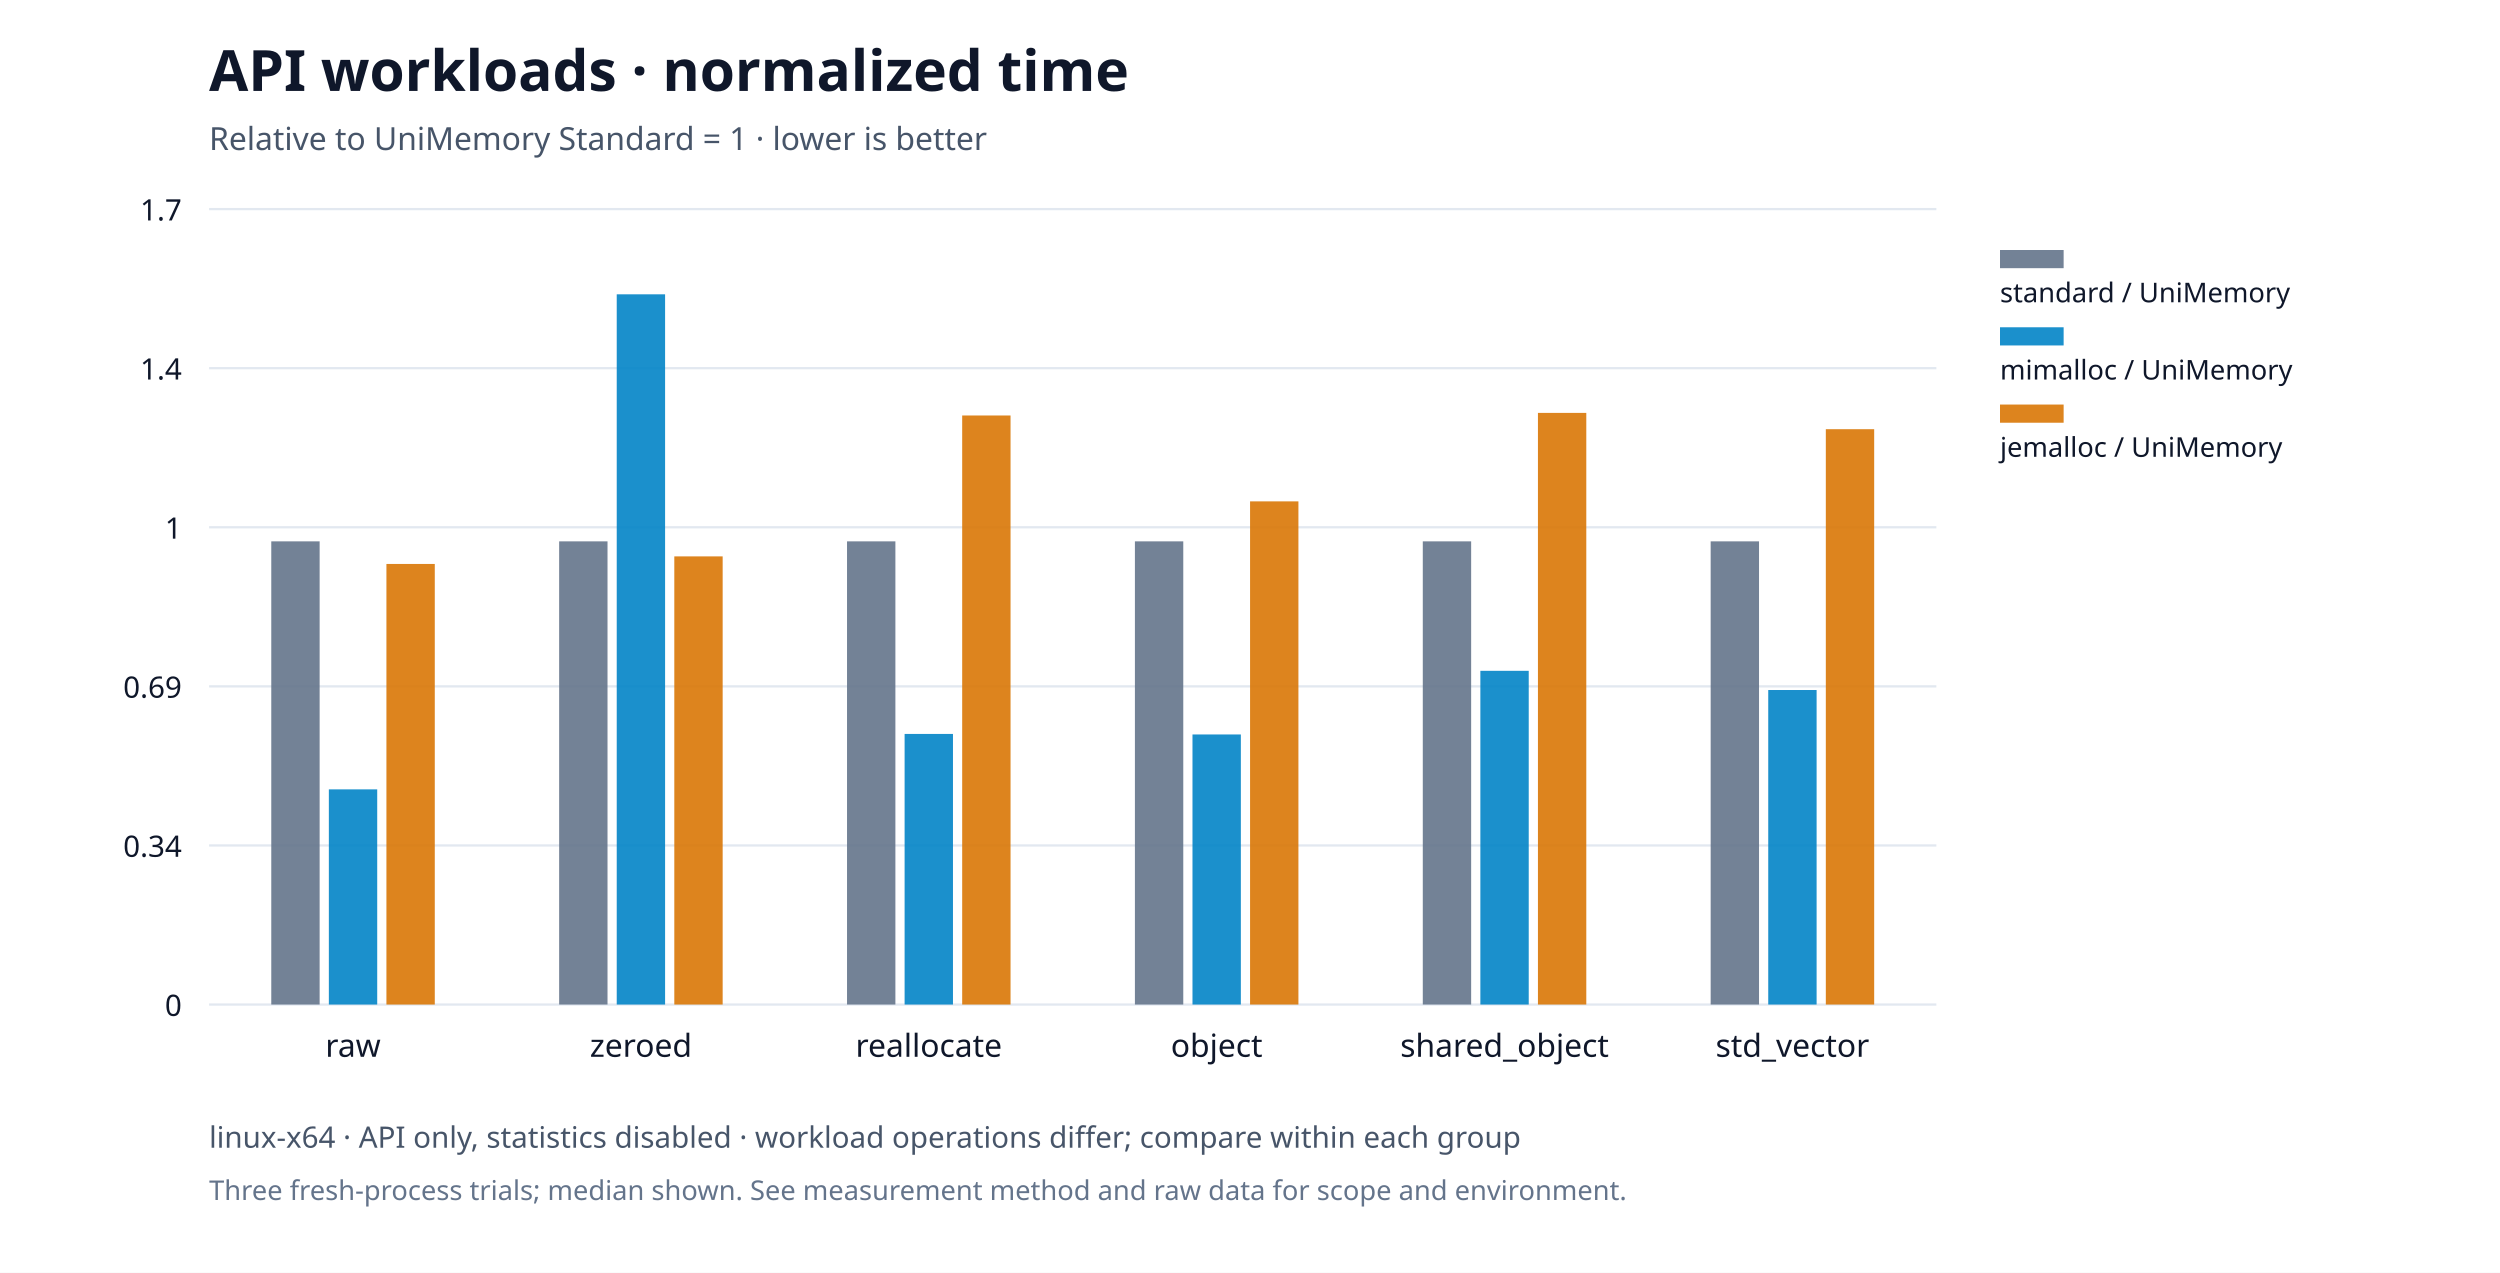
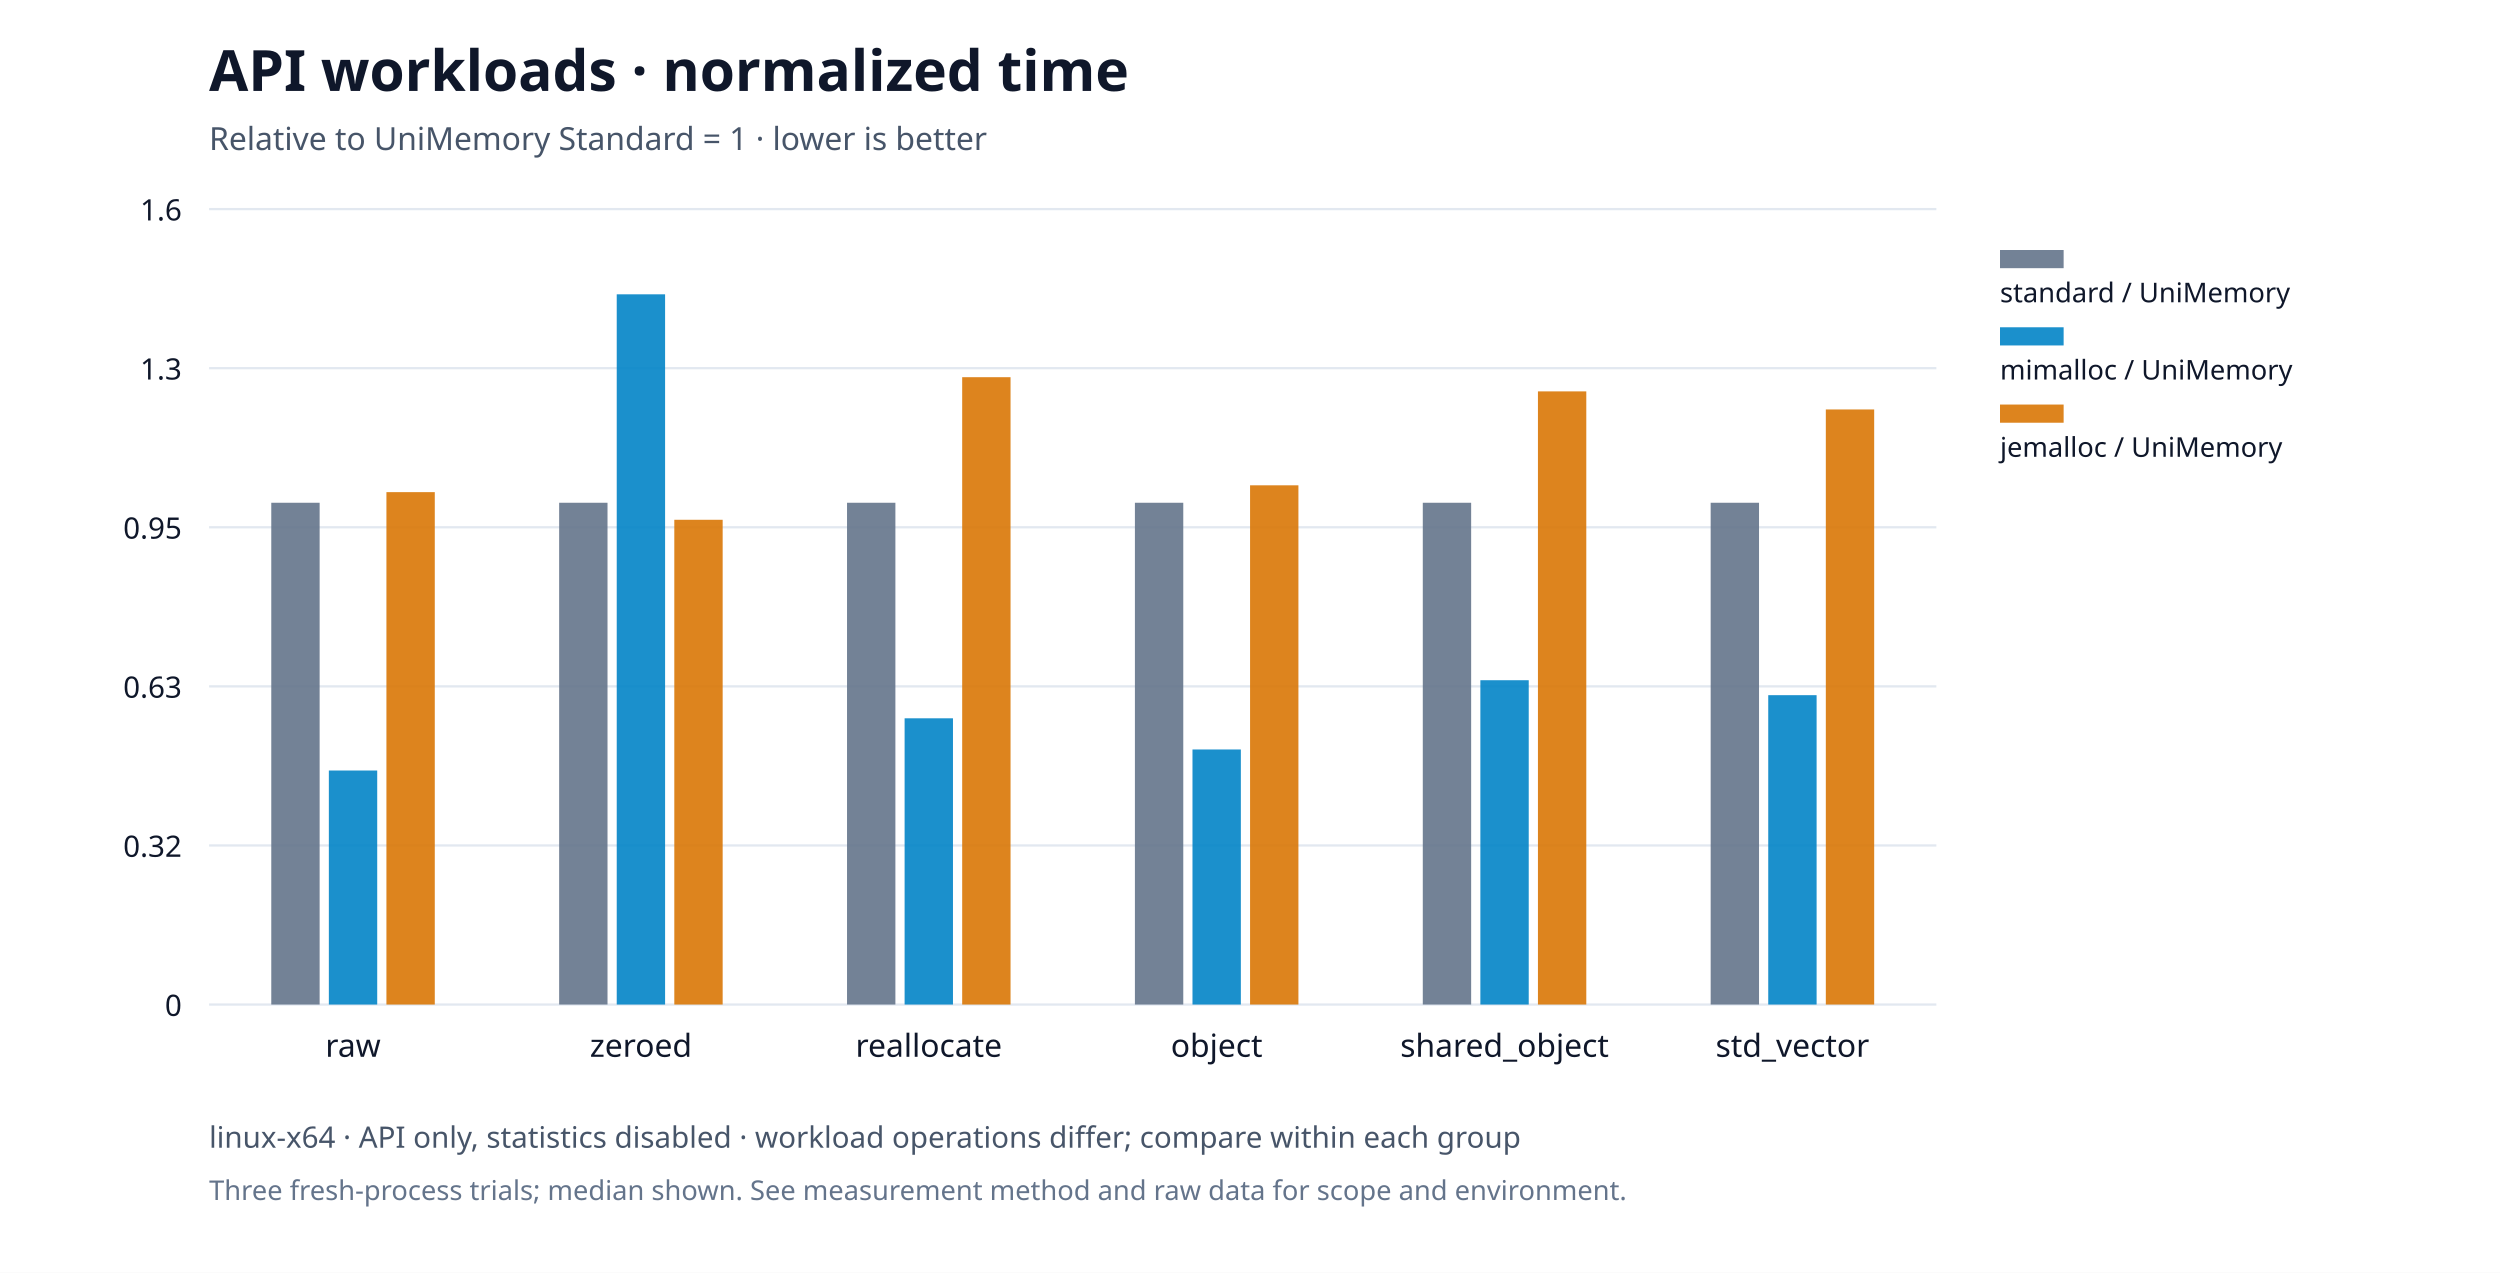
<svg xmlns="http://www.w3.org/2000/svg" viewBox="0 0 1100 560" role="img">
  <rect width="1100" height="560" fill="#ffffff" />
  <g font-family="system-ui,Segoe UI,sans-serif" fill="#0f172a">
    <text x="92" y="40" font-size="25" font-weight="650">API workloads · normalized time</text>
    <text x="92" y="66" font-size="14" fill="#475569">Relative to UniMemory Standard = 1 · lower is better</text>
    <defs>
      <pattern id="standard-basic" width="6" height="6" patternUnits="userSpaceOnUse">
        <rect width="6" height="6" fill="#64748b" />
        <path d="M0,6L6,0" stroke="#ffffff" stroke-opacity="0.6" stroke-width="1.2" />
      </pattern>
      <pattern id="mimalloc-basic" width="6" height="6" patternUnits="userSpaceOnUse">
        <rect width="6" height="6" fill="#0284c7" />
        <path d="M0,6L6,0" stroke="#ffffff" stroke-opacity="0.6" stroke-width="1.2" />
      </pattern>
      <pattern id="jemalloc-basic" width="6" height="6" patternUnits="userSpaceOnUse">
        <rect width="6" height="6" fill="#d97706" />
        <path d="M0,6L6,0" stroke="#ffffff" stroke-opacity="0.6" stroke-width="1.2" />
      </pattern>
    </defs>
    <path d="M92,442.0h760" stroke="#e2e8f0" />
    <text x="80" y="447.0" text-anchor="end" font-size="13">0</text>
    <path d="M92,372.0h760" stroke="#e2e8f0" />
-     <text x="80" y="377.0" text-anchor="end" font-size="13">0.34</text>
+     <text x="80" y="377.0" text-anchor="end" font-size="13">0.32</text>
    <path d="M92,302.0h760" stroke="#e2e8f0" />
-     <text x="80" y="307.0" text-anchor="end" font-size="13">0.69</text>
+     <text x="80" y="307.0" text-anchor="end" font-size="13">0.63</text>
    <path d="M92,232.0h760" stroke="#e2e8f0" />
-     <text x="80" y="237.0" text-anchor="end" font-size="13">1</text>
+     <text x="80" y="237.0" text-anchor="end" font-size="13">0.95</text>
    <path d="M92,162.0h760" stroke="#e2e8f0" />
-     <text x="80" y="167.0" text-anchor="end" font-size="13">1.4</text>
+     <text x="80" y="167.0" text-anchor="end" font-size="13">1.3</text>
    <path d="M92,92.0h760" stroke="#e2e8f0" />
-     <text x="80" y="97.0" text-anchor="end" font-size="13">1.7</text>
+     <text x="80" y="97.0" text-anchor="end" font-size="13">1.6</text>
    <text x="155.333" y="465" text-anchor="middle" font-size="14">raw</text>
    <text x="282.0" y="465" text-anchor="middle" font-size="14">zeroed</text>
    <text x="408.667" y="465" text-anchor="middle" font-size="14">reallocate</text>
    <text x="535.333" y="465" text-anchor="middle" font-size="14">object</text>
    <text x="662.0" y="465" text-anchor="middle" font-size="14">shared_object</text>
    <text x="788.667" y="465" text-anchor="middle" font-size="14">std_vector</text>
-     <rect data-path="disabled" x="119.36" y="238.197" width="21.28" height="203.803" fill="#64748b" opacity="0.9" />
-     <rect data-path="disabled" x="246.027" y="238.197" width="21.28" height="203.803" fill="#64748b" opacity="0.9" />
-     <rect data-path="disabled" x="372.693" y="238.197" width="21.28" height="203.803" fill="#64748b" opacity="0.9" />
-     <rect data-path="disabled" x="499.36" y="238.197" width="21.28" height="203.803" fill="#64748b" opacity="0.9" />
-     <rect data-path="disabled" x="626.027" y="238.197" width="21.28" height="203.803" fill="#64748b" opacity="0.9" />
-     <rect data-path="disabled" x="752.693" y="238.197" width="21.28" height="203.803" fill="#64748b" opacity="0.9" />
+     <rect data-path="disabled" x="119.36" y="221.212" width="21.28" height="220.788" fill="#64748b" opacity="0.9" />
+     <rect data-path="disabled" x="246.027" y="221.212" width="21.28" height="220.788" fill="#64748b" opacity="0.9" />
+     <rect data-path="disabled" x="372.693" y="221.212" width="21.28" height="220.788" fill="#64748b" opacity="0.9" />
+     <rect data-path="disabled" x="499.36" y="221.212" width="21.28" height="220.788" fill="#64748b" opacity="0.9" />
+     <rect data-path="disabled" x="626.027" y="221.212" width="21.28" height="220.788" fill="#64748b" opacity="0.9" />
+     <rect data-path="disabled" x="752.693" y="221.212" width="21.28" height="220.788" fill="#64748b" opacity="0.9" />
    <rect data-path="disabled" x="880" y="110" width="28" height="8" fill="#64748b" opacity="0.9" />
    <text x="880" y="133" font-size="12">standard / UniMemory</text>
-     <rect data-path="disabled" x="144.693" y="347.321" width="21.28" height="94.679" fill="#0284c7" opacity="0.9" />
+     <rect data-path="disabled" x="144.693" y="339.026" width="21.28" height="102.974" fill="#0284c7" opacity="0.9" />
    <rect data-path="disabled" x="271.36" y="129.5" width="21.28" height="312.5" fill="#0284c7" opacity="0.9" />
-     <rect data-path="disabled" x="398.027" y="322.93" width="21.28" height="119.07" fill="#0284c7" opacity="0.9" />
-     <rect data-path="disabled" x="524.693" y="323.163" width="21.28" height="118.837" fill="#0284c7" opacity="0.9" />
-     <rect data-path="disabled" x="651.36" y="295.163" width="21.28" height="146.837" fill="#0284c7" opacity="0.9" />
-     <rect data-path="disabled" x="778.027" y="303.604" width="21.28" height="138.396" fill="#0284c7" opacity="0.9" />
+     <rect data-path="disabled" x="398.027" y="316.054" width="21.28" height="125.946" fill="#0284c7" opacity="0.9" />
+     <rect data-path="disabled" x="524.693" y="329.77" width="21.28" height="112.23" fill="#0284c7" opacity="0.9" />
+     <rect data-path="disabled" x="651.36" y="299.292" width="21.28" height="142.708" fill="#0284c7" opacity="0.9" />
+     <rect data-path="disabled" x="778.027" y="305.874" width="21.28" height="136.126" fill="#0284c7" opacity="0.9" />
    <rect data-path="disabled" x="880" y="144" width="28" height="8" fill="#0284c7" opacity="0.9" />
    <text x="880" y="167" font-size="12">mimalloc / UniMemory</text>
-     <rect data-path="disabled" x="170.027" y="248.14" width="21.28" height="193.86" fill="#d97706" opacity="0.9" />
-     <rect data-path="disabled" x="296.693" y="244.81" width="21.28" height="197.19" fill="#d97706" opacity="0.9" />
-     <rect data-path="disabled" x="423.36" y="182.813" width="21.28" height="259.187" fill="#d97706" opacity="0.9" />
-     <rect data-path="disabled" x="550.027" y="220.601" width="21.28" height="221.399" fill="#d97706" opacity="0.9" />
-     <rect data-path="disabled" x="676.693" y="181.672" width="21.28" height="260.328" fill="#d97706" opacity="0.9" />
-     <rect data-path="disabled" x="803.36" y="188.846" width="21.28" height="253.154" fill="#d97706" opacity="0.9" />
+     <rect data-path="disabled" x="170.027" y="216.539" width="21.28" height="225.461" fill="#d97706" opacity="0.9" />
+     <rect data-path="disabled" x="296.693" y="228.702" width="21.28" height="213.298" fill="#d97706" opacity="0.9" />
+     <rect data-path="disabled" x="423.36" y="165.965" width="21.28" height="276.035" fill="#d97706" opacity="0.9" />
+     <rect data-path="disabled" x="550.027" y="213.538" width="21.28" height="228.462" fill="#d97706" opacity="0.9" />
+     <rect data-path="disabled" x="676.693" y="172.206" width="21.28" height="269.794" fill="#d97706" opacity="0.9" />
+     <rect data-path="disabled" x="803.36" y="180.161" width="21.28" height="261.839" fill="#d97706" opacity="0.9" />
    <rect data-path="disabled" x="880" y="178" width="28" height="8" fill="#d97706" opacity="0.9" />
    <text x="880" y="201" font-size="12">jemalloc / UniMemory</text>
    <text x="92" y="505" font-size="13" fill="#475569">linux-x64 · API only, statistics disabled · workload operations differ; compare within each group</text>
    <text x="92" y="528" font-size="12" fill="#64748b">Three fresh-process trials; median shown. See measurement method and raw data for scope and environment.</text>
  </g>
</svg>
